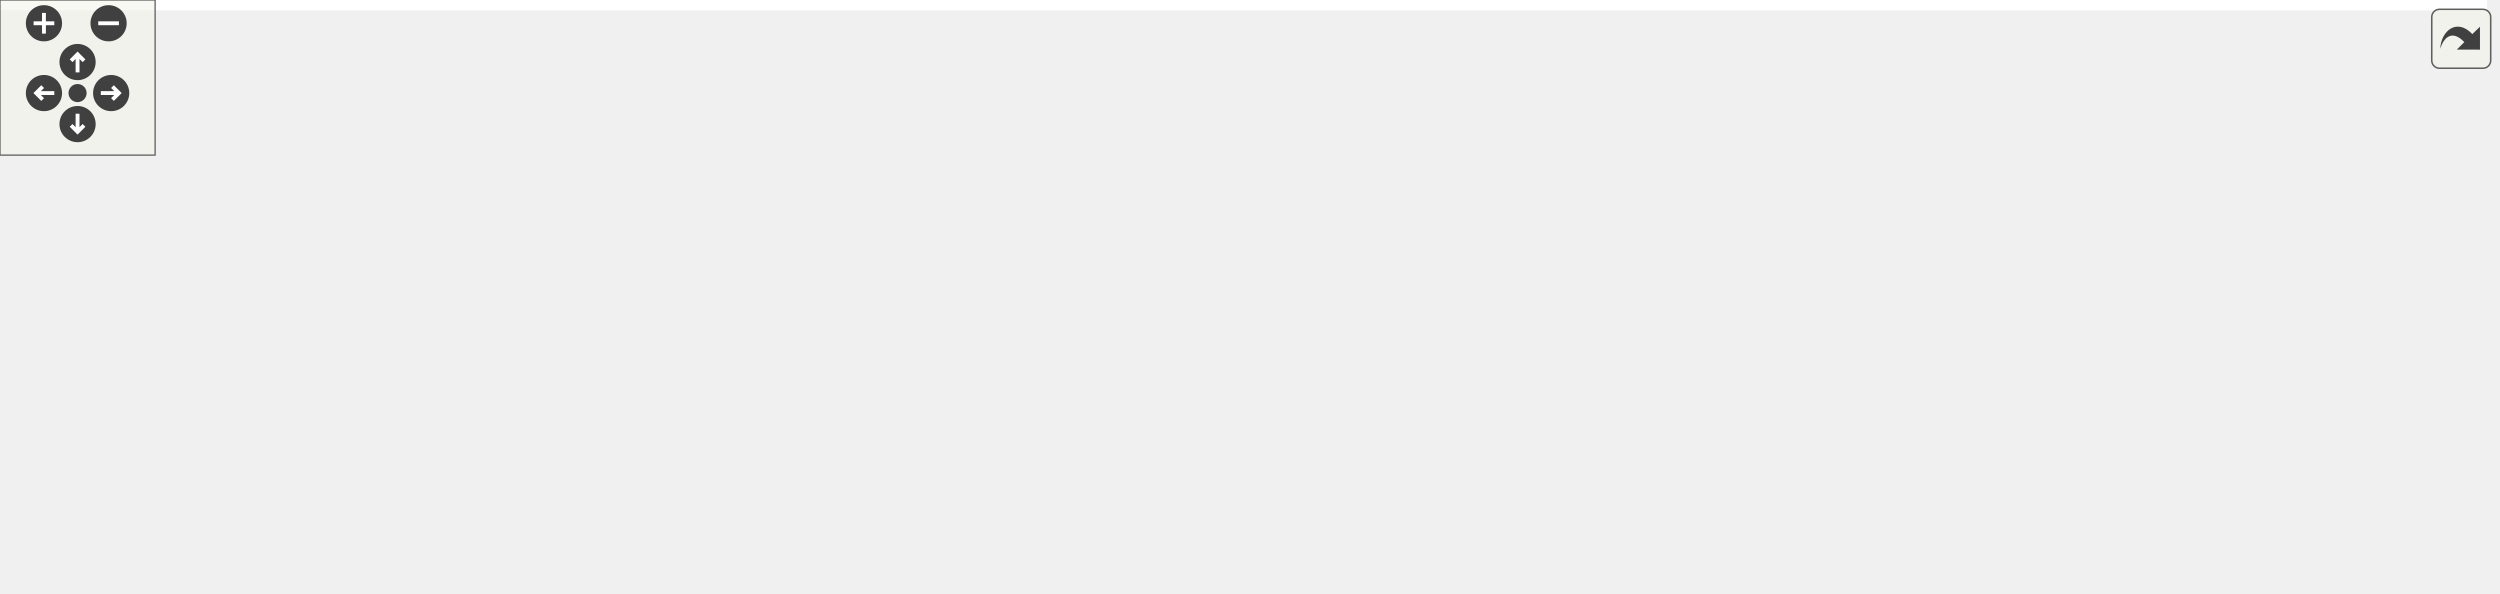
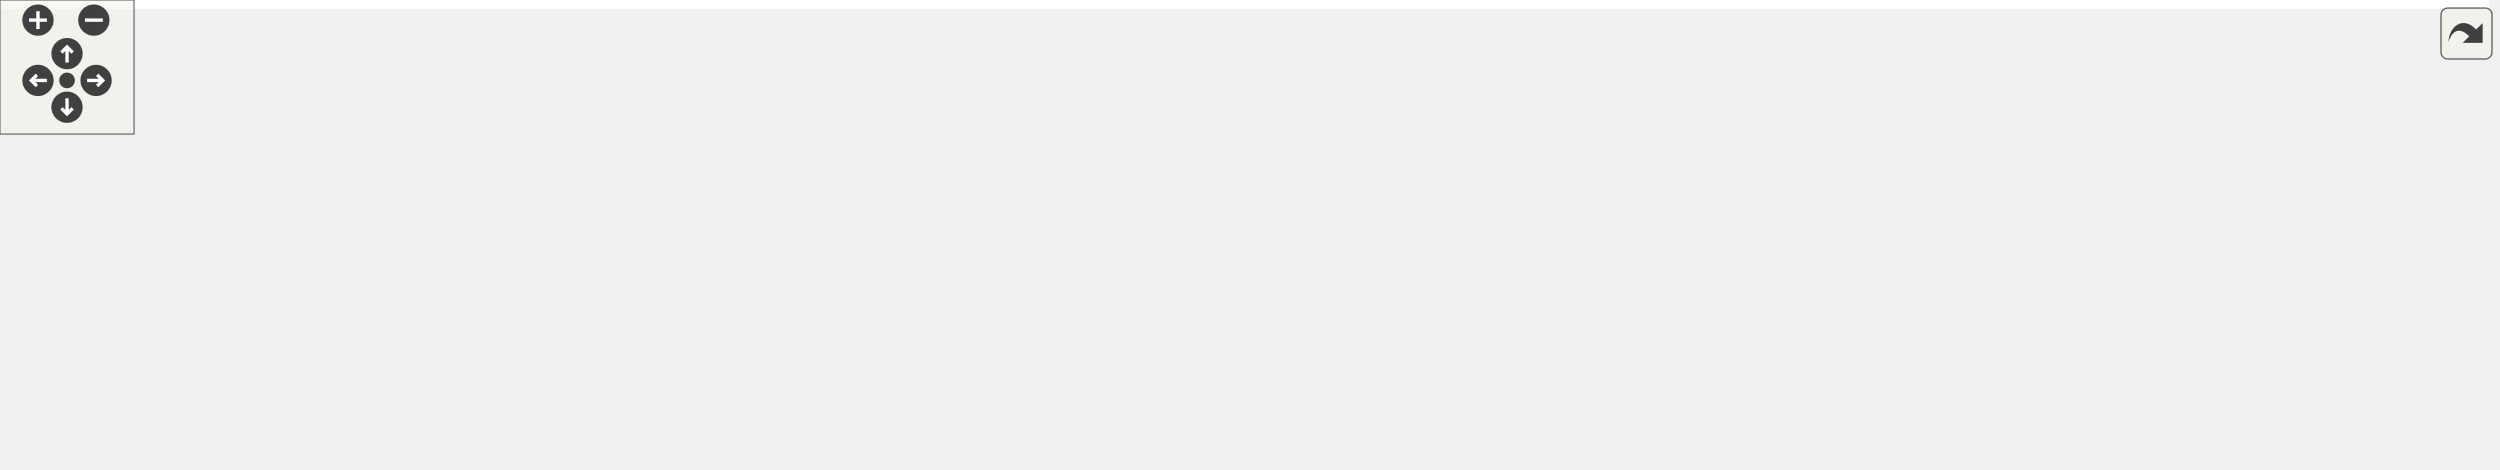
<svg xmlns="http://www.w3.org/2000/svg" xmlns:xlink="http://www.w3.org/1999/xlink" id="main" version="1.1" xml:space="preserve">
  <style type="text/css">
.edge:hover path { stroke: red; }
.edge:hover polygon { stroke: red; fill: red; }
</style>
  <defs>
    <circle id="rim" cx="0" cy="0" r="7" />
    <circle id="rim2" cx="0" cy="0" r="3.5" />
    <g id="zoomPlus">
      <use xlink:href="#rim" fill="#404040">
        <set attributeName="fill" to="#808080" begin="zoomplus.mouseover" end="zoomplus.mouseout" />
      </use>
      <path d="M-4,0h8M0,-4v8" fill="none" stroke="white" stroke-width="1.5" pointer-events="none" />
    </g>
    <g id="zoomMin">
      <use xlink:href="#rim" fill="#404040">
        <set attributeName="fill" to="#808080" begin="zoomminus.mouseover" end="zoomminus.mouseout" />
      </use>
      <path d="M-4,0h8" fill="none" stroke="white" stroke-width="1.5" pointer-events="none" />
    </g>
    <g id="dirArrow">
      <path fill="none" stroke="white" stroke-width="1.5" d="M0,-3.0v7 M-2.5,-0.5L0,-3.0L2.5,-0.5" />
    </g>
    <g id="resetDef">
      <use xlink:href="#rim2" fill="#404040">
        <set attributeName="fill" to="#808080" begin="reset.mouseover" end="reset.mouseout" />
      </use>
    </g>
  </defs>
  <svg id="graph" class="graph">
    <g id="viewport">
-       <polygon fill="white" stroke="transparent" points="-4,4 -4,-169 962,-169 962,4 -4,4" />
+       <polygon fill="white" stroke="transparent" points="-4,4 -4,-149.5 1114,-149.5 1114,4 -4,4" />
      <g id="node1" class="node">
        <g id="a_node1">
          <a xlink:title="Draws a single text string at a specific coordinate.">
-             <polygon fill="#bfbfbf" stroke="black" points="0,-82.5 0,-101.5 80,-101.5 80,-82.5 0,-82.5" />
-             <text text-anchor="middle" x="40" y="-89.5" font-family="Helvetica,sans-Serif" font-size="10.00">ui_draw_text</text>
+             <polygon fill="#bfbfbf" stroke="black" points="0,-69 0,-88 80,-88 80,-69 0,-69" />
+             <text text-anchor="middle" x="40" y="-76" font-family="Helvetica,sans-Serif" font-size="10.00">ui_draw_text</text>
          </a>
        </g>
      </g>
      <g id="node2" class="node">
        <g id="a_node2">
          <a xlink:href="ui_8c.html#a74067bc67d31c6d82fa3b548a3729670" target="_top" xlink:title="Draws text with custom alpha transparency.">
-             <polygon fill="white" stroke="black" points="116,-82.5 116,-101.5 213,-101.5 213,-82.5 116,-82.5" />
-             <text text-anchor="middle" x="164.5" y="-89.5" font-family="Helvetica,sans-Serif" font-size="10.00">ui_draw_text_ex</text>
+             <polygon fill="white" stroke="black" points="116,-69 116,-88 213,-88 213,-69 116,-69" />
+             <text text-anchor="middle" x="164.5" y="-76" font-family="Helvetica,sans-Serif" font-size="10.00">ui_draw_text_ex</text>
          </a>
        </g>
      </g>
      <g id="edge1" class="edge">
-         <path fill="none" stroke="midnightblue" d="M80.1,-92C88.25,-92 97.01,-92 105.67,-92" />
-         <polygon fill="midnightblue" stroke="midnightblue" points="105.76,-95.5 115.76,-92 105.76,-88.5 105.76,-95.5" />
+         <path fill="none" stroke="midnightblue" d="M80.1,-78.5C88.25,-78.5 97.01,-78.5 105.67,-78.5" />
+         <polygon fill="midnightblue" stroke="midnightblue" points="105.76,-82 115.76,-78.5 105.76,-75 105.76,-82" />
      </g>
      <g id="node3" class="node">
        <g id="a_node3">
-           <a xlink:href="ui_8c.html#a66e6a628599695a5b11237d545349213" target="_top" xlink:title=" ">
-             <polygon fill="white" stroke="black" points="249,-142.5 249,-161.5 354,-161.5 354,-142.5 249,-142.5" />
-             <text text-anchor="middle" x="301.5" y="-149.5" font-family="Helvetica,sans-Serif" font-size="10.00">make_glyph_quad</text>
+           <a xlink:href="ui_8c.html#acb75a0a726f807c7362e0d26a2c8e74b" target="_top" xlink:title="Draws text with custom alpha transparency and a scale factor.">
+             <polygon fill="white" stroke="black" points="249,-69 249,-88 365,-88 365,-69 249,-69" />
+             <text text-anchor="middle" x="307" y="-76" font-family="Helvetica,sans-Serif" font-size="10.00">ui_draw_text_scaled</text>
          </a>
        </g>
      </g>
      <g id="edge2" class="edge">
-         <path fill="none" stroke="midnightblue" d="M183.49,-101.5C200.23,-110.19 225.99,-123.14 249,-133 253.7,-135.01 258.69,-137.02 263.64,-138.93" />
-         <polygon fill="midnightblue" stroke="midnightblue" points="262.44,-142.21 273.03,-142.46 264.9,-135.66 262.44,-142.21" />
+         <path fill="none" stroke="midnightblue" d="M213.07,-78.5C221.31,-78.5 230.01,-78.5 238.66,-78.5" />
+         <polygon fill="midnightblue" stroke="midnightblue" points="238.75,-82 248.75,-78.5 238.75,-75 238.75,-82" />
      </g>
      <g id="node4" class="node">
        <g id="a_node4">
+           <a xlink:href="ui_8c.html#a6f543873f648c1c65a3cce1db844d95a" target="_top" xlink:title=" ">
+             <polygon fill="white" stroke="black" points="401,-126 401,-145 506,-145 506,-126 401,-126" />
+             <text text-anchor="middle" x="453.5" y="-133" font-family="Helvetica,sans-Serif" font-size="10.00">make_glyph_quad</text>
+           </a>
+         </g>
+       </g>
+       <g id="edge3" class="edge">
+         <path fill="none" stroke="midnightblue" d="M330.84,-88.09C349.62,-95.91 376.94,-107.15 401,-116.5 405.93,-118.41 411.13,-120.39 416.27,-122.31" />
+         <polygon fill="midnightblue" stroke="midnightblue" points="415.38,-125.71 425.97,-125.91 417.81,-119.15 415.38,-125.71" />
+       </g>
+       <g id="node5" class="node">
+         <g id="a_node5">
+           <a xlink:href="ui_8c.html#a2542a31c87c66c322c255f6110d7b273" target="_top" xlink:title=" ">
+             <polygon fill="white" stroke="black" points="410.5,-50 410.5,-69 496.5,-69 496.5,-50 410.5,-50" />
+             <text text-anchor="middle" x="453.5" y="-57" font-family="Helvetica,sans-Serif" font-size="10.00">prepare_batch</text>
+           </a>
+         </g>
+       </g>
+       <g id="edge4" class="edge">
+         <path fill="none" stroke="midnightblue" d="M365.11,-70.99C376.59,-69.48 388.59,-67.9 399.91,-66.42" />
+         <polygon fill="midnightblue" stroke="midnightblue" points="400.61,-69.85 410.07,-65.08 399.7,-62.91 400.61,-69.85" />
+       </g>
+       <g id="node11" class="node">
+         <g id="a_node11">
          <a xlink:href="ui_8c.html#a5356c389352db784027765ad0ef3aca5" target="_top" xlink:title="Begins a new UI batch.">
-             <polygon fill="white" stroke="black" points="272.5,-104.5 272.5,-123.5 330.5,-123.5 330.5,-104.5 272.5,-104.5" />
-             <text text-anchor="middle" x="301.5" y="-111.5" font-family="Helvetica,sans-Serif" font-size="10.00">ui_begin</text>
-           </a>
-         </g>
-       </g>
-       <g id="edge3" class="edge">
-         <path fill="none" stroke="midnightblue" d="M213.1,-99.76C229.13,-102.37 246.82,-105.25 262.06,-107.73" />
-         <polygon fill="midnightblue" stroke="midnightblue" points="261.73,-111.23 272.17,-109.38 262.86,-104.32 261.73,-111.23" />
+             <polygon fill="white" stroke="black" points="424.5,-88 424.5,-107 482.5,-107 482.5,-88 424.5,-88" />
+             <text text-anchor="middle" x="453.5" y="-95" font-family="Helvetica,sans-Serif" font-size="10.00">ui_begin</text>
+           </a>
+         </g>
+       </g>
+       <g id="edge10" class="edge">
+         <path fill="none" stroke="midnightblue" d="M365.11,-86.01C381.65,-88.18 399.29,-90.5 414.36,-92.49" />
+         <polygon fill="midnightblue" stroke="midnightblue" points="413.97,-95.96 424.34,-93.8 414.89,-89.02 413.97,-95.96" />
+       </g>
+       <g id="node14" class="node">
+         <g id="a_node14">
+           <a xlink:href="ui_8c.html#afefa2b11544b44d05a8d2652e4e4883c" target="_top" xlink:title="Ends the current UI batch and restores OpenGL state.">
+             <polygon fill="white" stroke="black" points="429,-12 429,-31 478,-31 478,-12 429,-12" />
+             <text text-anchor="middle" x="453.5" y="-19" font-family="Helvetica,sans-Serif" font-size="10.00">ui_end</text>
+           </a>
+         </g>
+       </g>
+       <g id="edge13" class="edge">
+         <path fill="none" stroke="midnightblue" d="M330.84,-68.91C349.62,-61.09 376.94,-49.85 401,-40.5 406.95,-38.19 413.3,-35.79 419.45,-33.5" />
+         <polygon fill="midnightblue" stroke="midnightblue" points="420.68,-36.78 428.85,-30.03 418.26,-30.21 420.68,-36.78" />
+       </g>
+       <g id="node6" class="node">
+         <g id="a_node6">
+           <a xlink:href="ui_8c.html#aa4b289c41e0a12611f72f031dda9bccd" target="_top" xlink:title="Flushes the current UI batch to the GPU.">
+             <polygon fill="white" stroke="black" points="581.5,-50 581.5,-69 635.5,-69 635.5,-50 581.5,-50" />
+             <text text-anchor="middle" x="608.5" y="-57" font-family="Helvetica,sans-Serif" font-size="10.00">ui_flush</text>
+           </a>
+         </g>
+       </g>
+       <g id="edge5" class="edge">
+         <path fill="none" stroke="midnightblue" d="M496.71,-59.5C520.08,-59.5 548.82,-59.5 571.18,-59.5" />
+         <polygon fill="midnightblue" stroke="midnightblue" points="571.27,-63 581.27,-59.5 571.27,-56 571.27,-63" />
      </g>
      <g id="node7" class="node">
        <g id="a_node7">
-           <a xlink:href="ui_8c.html#afefa2b11544b44d05a8d2652e4e4883c" target="_top" xlink:title="Ends the current UI batch and restores OpenGL state.">
-             <polygon fill="white" stroke="black" points="277,-63.5 277,-82.5 326,-82.5 326,-63.5 277,-63.5" />
-             <text text-anchor="middle" x="301.5" y="-70.5" font-family="Helvetica,sans-Serif" font-size="10.00">ui_end</text>
+           <a xlink:href="shader_8h.html#a8067eb11f7d8c682b855b9f019e20f69" target="_top" xlink:title=" ">
+             <polygon fill="white" stroke="black" points="711,-69 711,-88 812,-88 812,-69 711,-69" />
+             <text text-anchor="middle" x="761.5" y="-76" font-family="Helvetica,sans-Serif" font-size="10.00">shader_set_mat4</text>
          </a>
        </g>
      </g>
      <g id="edge6" class="edge">
-         <path fill="none" stroke="midnightblue" d="M213.1,-85.3C230.78,-82.81 250.47,-80.04 266.67,-77.76" />
-         <polygon fill="midnightblue" stroke="midnightblue" points="267.35,-81.2 276.77,-76.34 266.37,-74.27 267.35,-81.2" />
+         <path fill="none" stroke="midnightblue" d="M635.8,-62.81C653.68,-65.06 678.08,-68.13 700.56,-70.96" />
+         <polygon fill="midnightblue" stroke="midnightblue" points="700.36,-74.46 710.72,-72.24 701.23,-67.51 700.36,-74.46" />
+       </g>
+       <g id="node10" class="node">
+         <g id="a_node10">
+           <a xlink:href="shader_8h.html#ad80a771bc794ef6b652f13449129b645" target="_top" xlink:title="Activates the program for subsequent draw calls (glUseProgram).">
+             <polygon fill="white" stroke="black" points="725.5,-31 725.5,-50 797.5,-50 797.5,-31 725.5,-31" />
+             <text text-anchor="middle" x="761.5" y="-38" font-family="Helvetica,sans-Serif" font-size="10.00">shader_use</text>
+           </a>
+         </g>
+       </g>
+       <g id="edge9" class="edge">
+         <path fill="none" stroke="midnightblue" d="M635.8,-56.19C657.73,-53.43 689.47,-49.44 715.44,-46.17" />
+         <polygon fill="midnightblue" stroke="midnightblue" points="715.96,-49.63 725.44,-44.91 715.08,-42.69 715.96,-49.63" />
+       </g>
+       <g id="node8" class="node">
+         <g id="a_node8">
+           <a xlink:href="shader_8c.html#a82b9361a8e17eeb1635a867b925a1b6c" target="_top" xlink:title="Retrieves a uniform location via binary search on the cache.">
+             <polygon fill="white" stroke="black" points="848,-63.5 848,-93.5 962,-93.5 962,-63.5 848,-63.5" />
+             <text text-anchor="start" x="856" y="-81.5" font-family="Helvetica,sans-Serif" font-size="10.00">shader_get_uniform</text>
+             <text text-anchor="middle" x="905" y="-70.5" font-family="Helvetica,sans-Serif" font-size="10.00">_location</text>
+           </a>
+         </g>
+       </g>
+       <g id="edge7" class="edge">
+         <path fill="none" stroke="midnightblue" d="M812.39,-78.5C820.53,-78.5 829.08,-78.5 837.55,-78.5" />
+         <polygon fill="midnightblue" stroke="midnightblue" points="837.81,-82 847.81,-78.5 837.81,-75 837.81,-82" />
      </g>
      <g id="node9" class="node">
        <g id="a_node9">
-           <a xlink:href="ui_8c.html#aa4b289c41e0a12611f72f031dda9bccd" target="_top" xlink:title="Flushes the current UI batch to the GPU.">
-             <polygon fill="white" stroke="black" points="429.5,-19.5 429.5,-38.5 483.5,-38.5 483.5,-19.5 429.5,-19.5" />
-             <text text-anchor="middle" x="456.5" y="-26.5" font-family="Helvetica,sans-Serif" font-size="10.00">ui_flush</text>
-           </a>
-         </g>
-       </g>
-       <g id="edge13" class="edge">
-         <path fill="none" stroke="midnightblue" d="M182.5,-82.38C198.97,-73.52 224.93,-60.76 249,-54 307.05,-37.7 377.22,-32.03 419.01,-30.05" />
-         <polygon fill="midnightblue" stroke="midnightblue" points="419.4,-33.54 429.25,-29.62 419.11,-26.55 419.4,-33.54" />
-       </g>
-       <g id="node5" class="node">
-         <g id="a_node5">
+           <a xlink:href="shader_8c.html#a377953af1b2ffd8ad74148f72f2bdc8d" target="_top" xlink:title=" ">
+             <polygon fill="white" stroke="black" points="998,-69 998,-88 1110,-88 1110,-69 998,-69" />
+             <text text-anchor="middle" x="1054" y="-76" font-family="Helvetica,sans-Serif" font-size="10.00">cmp_uniform_entry</text>
+           </a>
+         </g>
+       </g>
+       <g id="edge8" class="edge">
+         <path fill="none" stroke="midnightblue" d="M962.41,-78.5C970.7,-78.5 979.3,-78.5 987.75,-78.5" />
+         <polygon fill="midnightblue" stroke="midnightblue" points="987.95,-82 997.95,-78.5 987.95,-75 987.95,-82" />
+       </g>
+       <g id="node12" class="node">
+         <g id="a_node12">
          <a xlink:href="render__utils_8h.html#aa6f98bd6406323d50aa3beb34f2bd8a9" target="_top" xlink:title="Saves current OpenGL state to a backup struct.">
-             <polygon fill="white" stroke="black" points="390,-145.5 390,-164.5 523,-164.5 523,-145.5 390,-145.5" />
-             <text text-anchor="middle" x="456.5" y="-152.5" font-family="Helvetica,sans-Serif" font-size="10.00">render_utils_save_state</text>
-           </a>
-         </g>
-       </g>
-       <g id="edge4" class="edge">
-         <path fill="none" stroke="midnightblue" d="M330.56,-121.52C352.72,-127.46 384.1,-135.87 409.87,-142.77" />
-         <polygon fill="midnightblue" stroke="midnightblue" points="409.23,-146.22 419.79,-145.43 411.04,-139.46 409.23,-146.22" />
-       </g>
-       <g id="node6" class="node">
-         <g id="a_node6">
-           <a xlink:href="ui_8c.html#a05f2c5e6678bcb2f958195dcab774062" target="_top" xlink:title=" ">
-             <polygon fill="white" stroke="black" points="394,-107.5 394,-126.5 519,-126.5 519,-107.5 394,-107.5" />
-             <text text-anchor="middle" x="456.5" y="-114.5" font-family="Helvetica,sans-Serif" font-size="10.00">setup_ui_render_state</text>
-           </a>
-         </g>
-       </g>
-       <g id="edge5" class="edge">
-         <path fill="none" stroke="midnightblue" d="M330.56,-114.55C345.55,-114.84 364.76,-115.22 383.59,-115.59" />
-         <polygon fill="midnightblue" stroke="midnightblue" points="383.62,-119.09 393.69,-115.79 383.76,-112.09 383.62,-119.09" />
-       </g>
-       <g id="node8" class="node">
-         <g id="a_node8">
-           <a xlink:href="render__utils_8h.html#aa6820952026feea828b06074d33f0a96" target="_top" xlink:title="Restores OpenGL state from a backup struct.">
-             <polygon fill="white" stroke="black" points="399.5,-58 399.5,-88 513.5,-88 513.5,-58 399.5,-58" />
-             <text text-anchor="start" x="407.5" y="-76" font-family="Helvetica,sans-Serif" font-size="10.00">render_utils_restore</text>
-             <text text-anchor="middle" x="456.5" y="-65" font-family="Helvetica,sans-Serif" font-size="10.00">_state</text>
-           </a>
-         </g>
-       </g>
-       <g id="edge7" class="edge">
-         <path fill="none" stroke="midnightblue" d="M326.07,-73C343.01,-73 366.73,-73 389.25,-73" />
-         <polygon fill="midnightblue" stroke="midnightblue" points="389.49,-76.5 399.49,-73 389.49,-69.5 389.49,-76.5" />
-       </g>
-       <g id="edge8" class="edge">
-         <path fill="none" stroke="midnightblue" d="M326.07,-66.22C351.04,-59.04 390.77,-47.62 419.62,-39.32" />
-         <polygon fill="midnightblue" stroke="midnightblue" points="420.69,-42.65 429.34,-36.52 418.76,-35.92 420.69,-42.65" />
-       </g>
-       <g id="node10" class="node">
-         <g id="a_node10">
-           <a xlink:href="shader_8h.html#a8067eb11f7d8c682b855b9f019e20f69" target="_top" xlink:title=" ">
-             <polygon fill="white" stroke="black" points="559,-38.5 559,-57.5 660,-57.5 660,-38.5 559,-38.5" />
-             <text text-anchor="middle" x="609.5" y="-45.5" font-family="Helvetica,sans-Serif" font-size="10.00">shader_set_mat4</text>
-           </a>
-         </g>
-       </g>
-       <g id="edge9" class="edge">
-         <path fill="none" stroke="midnightblue" d="M483.8,-32.31C501.68,-34.56 526.08,-37.63 548.56,-40.46" />
-         <polygon fill="midnightblue" stroke="midnightblue" points="548.36,-43.96 558.72,-41.74 549.23,-37.01 548.36,-43.96" />
+             <polygon fill="white" stroke="black" points="542,-88 542,-107 675,-107 675,-88 542,-88" />
+             <text text-anchor="middle" x="608.5" y="-95" font-family="Helvetica,sans-Serif" font-size="10.00">render_utils_save_state</text>
+           </a>
+         </g>
+       </g>
+       <g id="edge11" class="edge">
+         <path fill="none" stroke="midnightblue" d="M482.56,-97.5C496.48,-97.5 514.03,-97.5 531.55,-97.5" />
+         <polygon fill="midnightblue" stroke="midnightblue" points="531.83,-101 541.83,-97.5 531.83,-94 531.83,-101" />
      </g>
      <g id="node13" class="node">
        <g id="a_node13">
-           <a xlink:href="shader_8h.html#ad80a771bc794ef6b652f13449129b645" target="_top" xlink:title="Activates the program for subsequent draw calls (glUseProgram).">
-             <polygon fill="white" stroke="black" points="573.5,-0.5 573.5,-19.5 645.5,-19.5 645.5,-0.5 573.5,-0.5" />
-             <text text-anchor="middle" x="609.5" y="-7.5" font-family="Helvetica,sans-Serif" font-size="10.00">shader_use</text>
+           <a xlink:href="ui_8c.html#a05f2c5e6678bcb2f958195dcab774062" target="_top" xlink:title=" ">
+             <polygon fill="white" stroke="black" points="546,-126 546,-145 671,-145 671,-126 546,-126" />
+             <text text-anchor="middle" x="608.5" y="-133" font-family="Helvetica,sans-Serif" font-size="10.00">setup_ui_render_state</text>
          </a>
        </g>
      </g>
      <g id="edge12" class="edge">
-         <path fill="none" stroke="midnightblue" d="M483.8,-25.69C505.73,-22.93 537.47,-18.94 563.44,-15.67" />
-         <polygon fill="midnightblue" stroke="midnightblue" points="563.96,-19.13 573.44,-14.41 563.08,-12.19 563.96,-19.13" />
-       </g>
-       <g id="node11" class="node">
-         <g id="a_node11">
-           <a xlink:href="shader_8c.html#a82b9361a8e17eeb1635a867b925a1b6c" target="_top" xlink:title="Retrieves a uniform location via binary search on the cache.">
-             <polygon fill="white" stroke="black" points="696,-33 696,-63 810,-63 810,-33 696,-33" />
-             <text text-anchor="start" x="704" y="-51" font-family="Helvetica,sans-Serif" font-size="10.00">shader_get_uniform</text>
-             <text text-anchor="middle" x="753" y="-40" font-family="Helvetica,sans-Serif" font-size="10.00">_location</text>
-           </a>
-         </g>
-       </g>
-       <g id="edge10" class="edge">
-         <path fill="none" stroke="midnightblue" d="M660.39,-48C668.53,-48 677.08,-48 685.55,-48" />
-         <polygon fill="midnightblue" stroke="midnightblue" points="685.81,-51.5 695.81,-48 685.81,-44.5 685.81,-51.5" />
-       </g>
-       <g id="node12" class="node">
-         <g id="a_node12">
-           <a xlink:href="shader_8c.html#a377953af1b2ffd8ad74148f72f2bdc8d" target="_top" xlink:title=" ">
-             <polygon fill="white" stroke="black" points="846,-38.5 846,-57.5 958,-57.5 958,-38.5 846,-38.5" />
-             <text text-anchor="middle" x="902" y="-45.5" font-family="Helvetica,sans-Serif" font-size="10.00">cmp_uniform_entry</text>
-           </a>
-         </g>
-       </g>
-       <g id="edge11" class="edge">
-         <path fill="none" stroke="midnightblue" d="M810.41,-48C818.7,-48 827.3,-48 835.75,-48" />
-         <polygon fill="midnightblue" stroke="midnightblue" points="835.95,-51.5 845.95,-48 835.95,-44.5 835.95,-51.5" />
+         <path fill="none" stroke="midnightblue" d="M482.56,-104.47C504.04,-109.8 534.17,-117.29 559.46,-123.57" />
+         <polygon fill="midnightblue" stroke="midnightblue" points="558.69,-126.98 569.24,-126 560.38,-120.19 558.69,-126.98" />
+       </g>
+       <g id="edge15" class="edge">
+         <path fill="none" stroke="midnightblue" d="M478.07,-27.35C503.04,-33.56 542.77,-43.42 571.62,-50.59" />
+         <polygon fill="midnightblue" stroke="midnightblue" points="570.79,-53.99 581.34,-53 572.48,-47.19 570.79,-53.99" />
+       </g>
+       <g id="node15" class="node">
+         <g id="a_node15">
+           <a xlink:href="render__utils_8h.html#aa6820952026feea828b06074d33f0a96" target="_top" xlink:title="Restores OpenGL state from a backup struct.">
+             <polygon fill="white" stroke="black" points="551.5,-0.5 551.5,-30.5 665.5,-30.5 665.5,-0.5 551.5,-0.5" />
+             <text text-anchor="start" x="559.5" y="-18.5" font-family="Helvetica,sans-Serif" font-size="10.00">render_utils_restore</text>
+             <text text-anchor="middle" x="608.5" y="-7.5" font-family="Helvetica,sans-Serif" font-size="10.00">_state</text>
+           </a>
+         </g>
+       </g>
+       <g id="edge14" class="edge">
+         <path fill="none" stroke="midnightblue" d="M478.07,-20.58C495.01,-19.91 518.73,-18.98 541.25,-18.1" />
+         <polygon fill="midnightblue" stroke="midnightblue" points="541.63,-21.59 551.49,-17.7 541.36,-14.59 541.63,-21.59" />
      </g>
    </g>
  </svg>
  <g id="navigator" transform="translate(0 0)" fill="#404254">
    <rect fill="#f2f5e9" fill-opacity="0.5" stroke="#606060" stroke-width=".5" x="0" y="0" width="60" height="60" />
    <use id="zoomplus" xlink:href="#zoomPlus" x="17" y="9" />
    <use id="zoomminus" xlink:href="#zoomMin" x="42" y="9" />
    <use id="reset" xlink:href="#resetDef" x="30" y="36" />
    <g id="arrowUp" xlink:href="#dirArrow" transform="translate(30 24)">
      <use xlink:href="#rim" fill="#404040">
        <set attributeName="fill" to="#808080" begin="arrowUp.mouseover" end="arrowUp.mouseout" />
      </use>
      <path fill="none" stroke="white" stroke-width="1.5" d="M0,-3.0v7 M-2.5,-0.5L0,-3.0L2.5,-0.5" />
    </g>
    <g id="arrowRight" xlink:href="#dirArrow" transform="rotate(90) translate(36 -43)">
      <use xlink:href="#rim" fill="#404040">
        <set attributeName="fill" to="#808080" begin="arrowRight.mouseover" end="arrowRight.mouseout" />
      </use>
      <path fill="none" stroke="white" stroke-width="1.5" d="M0,-3.0v7 M-2.5,-0.5L0,-3.0L2.5,-0.5" />
    </g>
    <g id="arrowDown" xlink:href="#dirArrow" transform="rotate(180) translate(-30 -48)">
      <use xlink:href="#rim" fill="#404040">
        <set attributeName="fill" to="#808080" begin="arrowDown.mouseover" end="arrowDown.mouseout" />
      </use>
      <path fill="none" stroke="white" stroke-width="1.5" d="M0,-3.0v7 M-2.5,-0.5L0,-3.0L2.5,-0.5" />
    </g>
    <g id="arrowLeft" xlink:href="#dirArrow" transform="rotate(270) translate(-36 17)">
      <use xlink:href="#rim" fill="#404040">
        <set attributeName="fill" to="#808080" begin="arrowLeft.mouseover" end="arrowLeft.mouseout" />
      </use>
      <path fill="none" stroke="white" stroke-width="1.5" d="M0,-3.0v7 M-2.5,-0.5L0,-3.0L2.5,-0.5" />
    </g>
  </g>
  <svg viewBox="0 0 15 15" width="100%" height="30px" preserveAspectRatio="xMaxYMin meet">
    <g id="arrow_out" transform="scale(0.3 0.3)">
      <a xlink:href="ui_8h_aa12b42bbbbca85f3404c48a9534aa7ac_cgraph_org.svg" target="_base">
        <rect id="button" ry="5" rx="5" y="6" x="6" height="38" width="38" fill="#f2f5e9" fill-opacity="0.5" stroke="#606060" stroke-width="1.0" />
        <path id="arrow" d="M 11.5,31.437 C 11.94,20.098 22.043,11.323 32.159,21.979 L 37.069,17.246 C 37.069,17.246 37.088,32 37.088,32 L 22.16,31.978 C 22.16,31.978 26.998,27.14 26.998,27.14 C 18.529,18.264 13.292,25.23 11.5,31.437 z" style="fill:#404040;" />
      </a>
    </g>
  </svg>
</svg>
